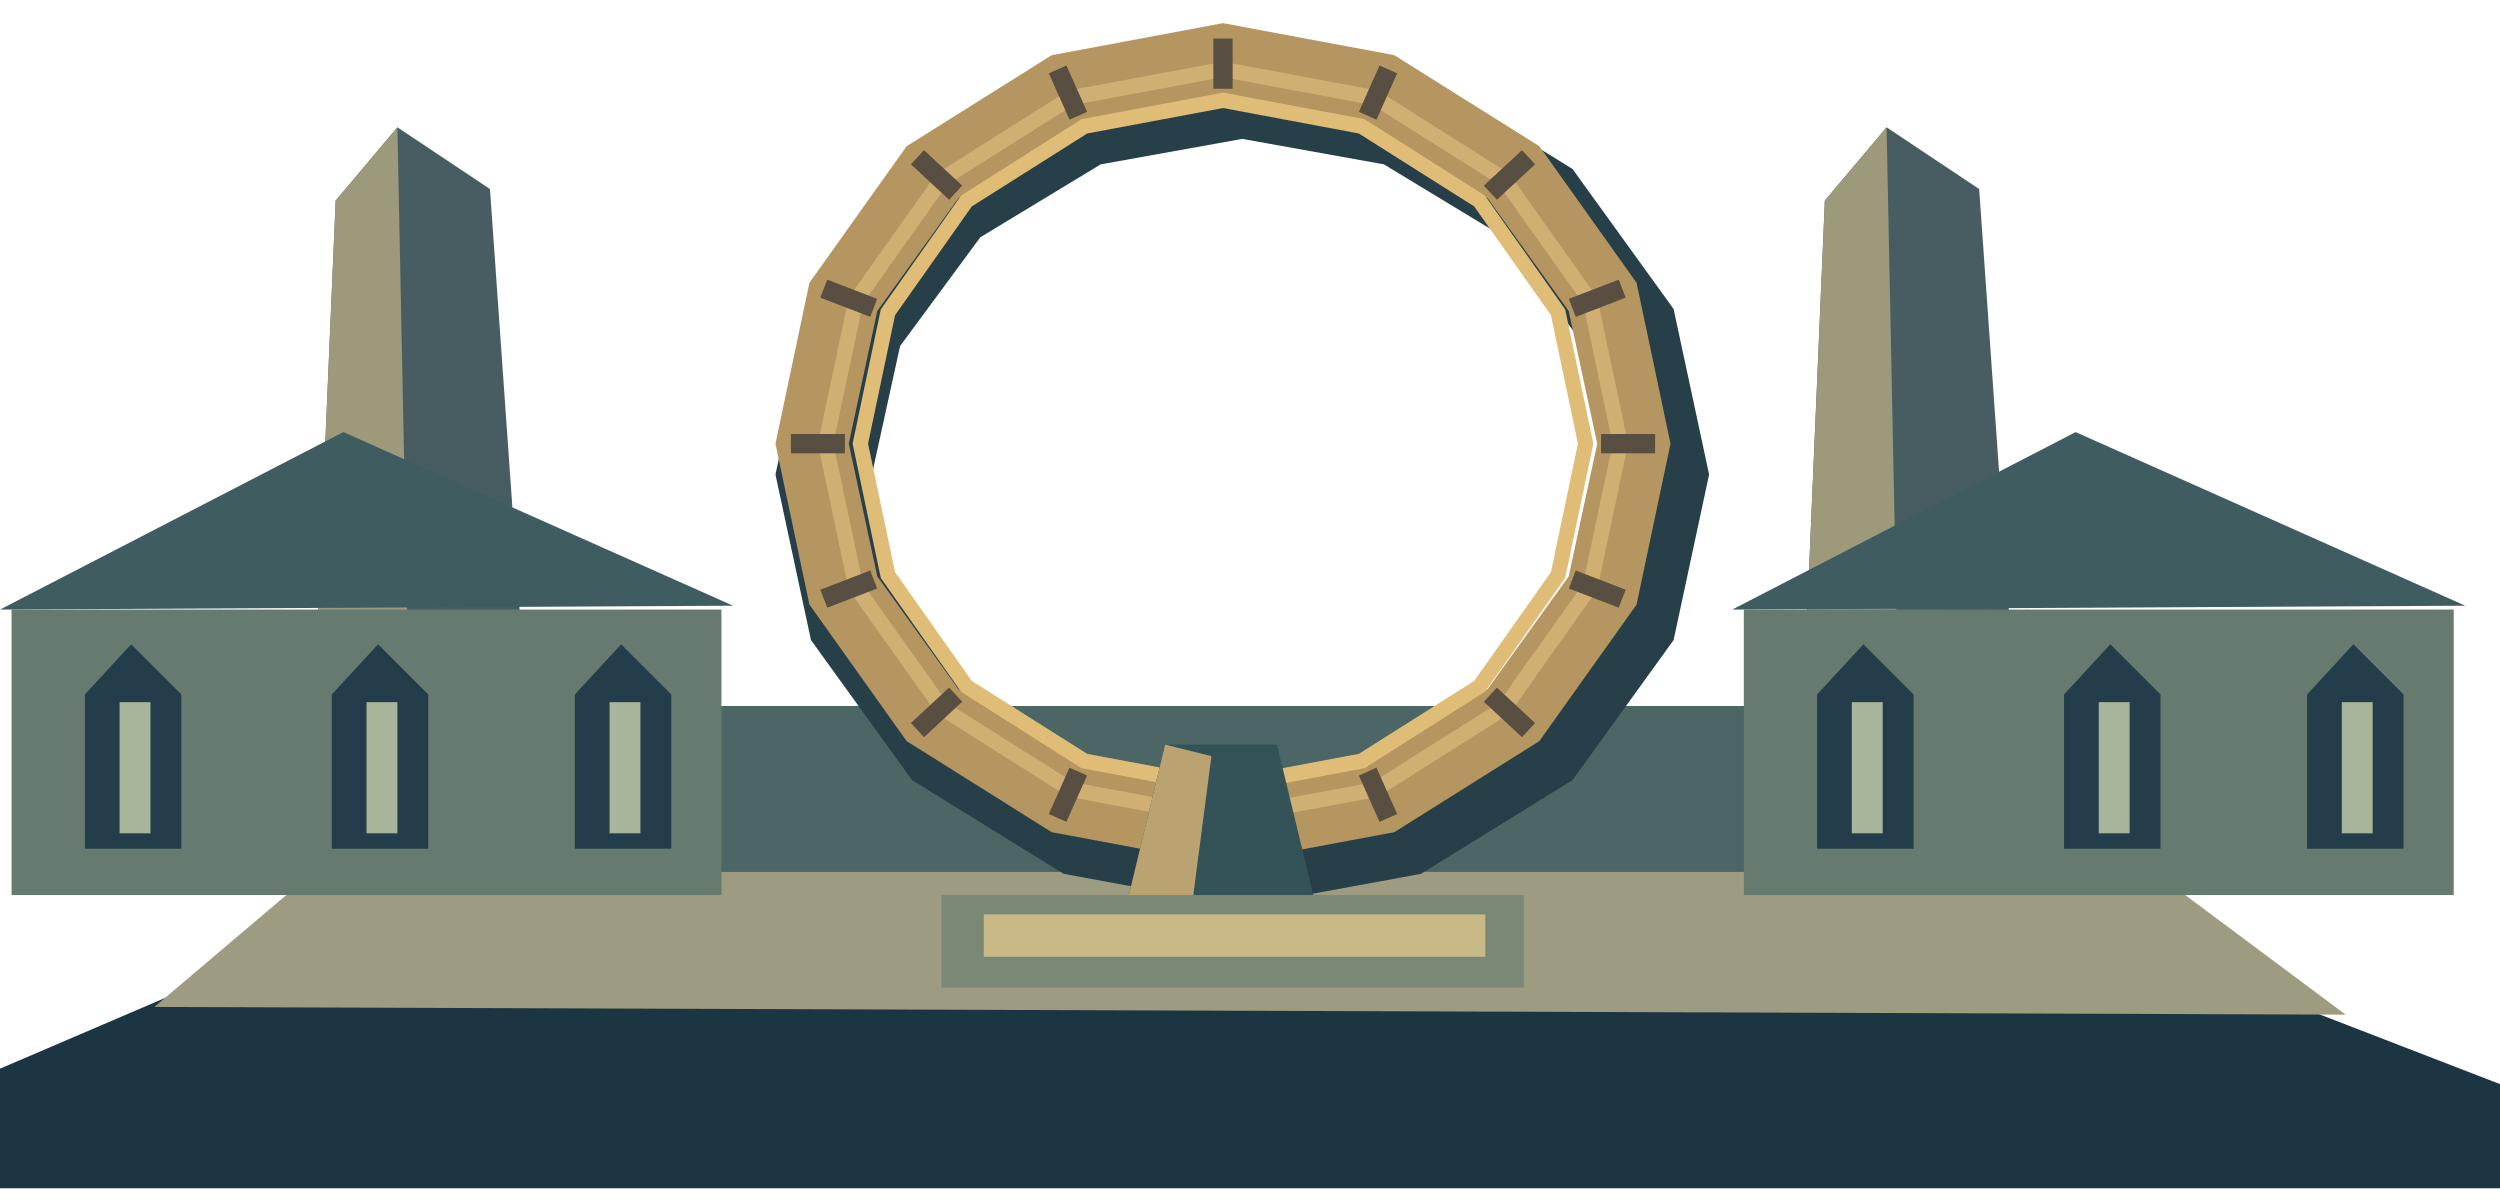
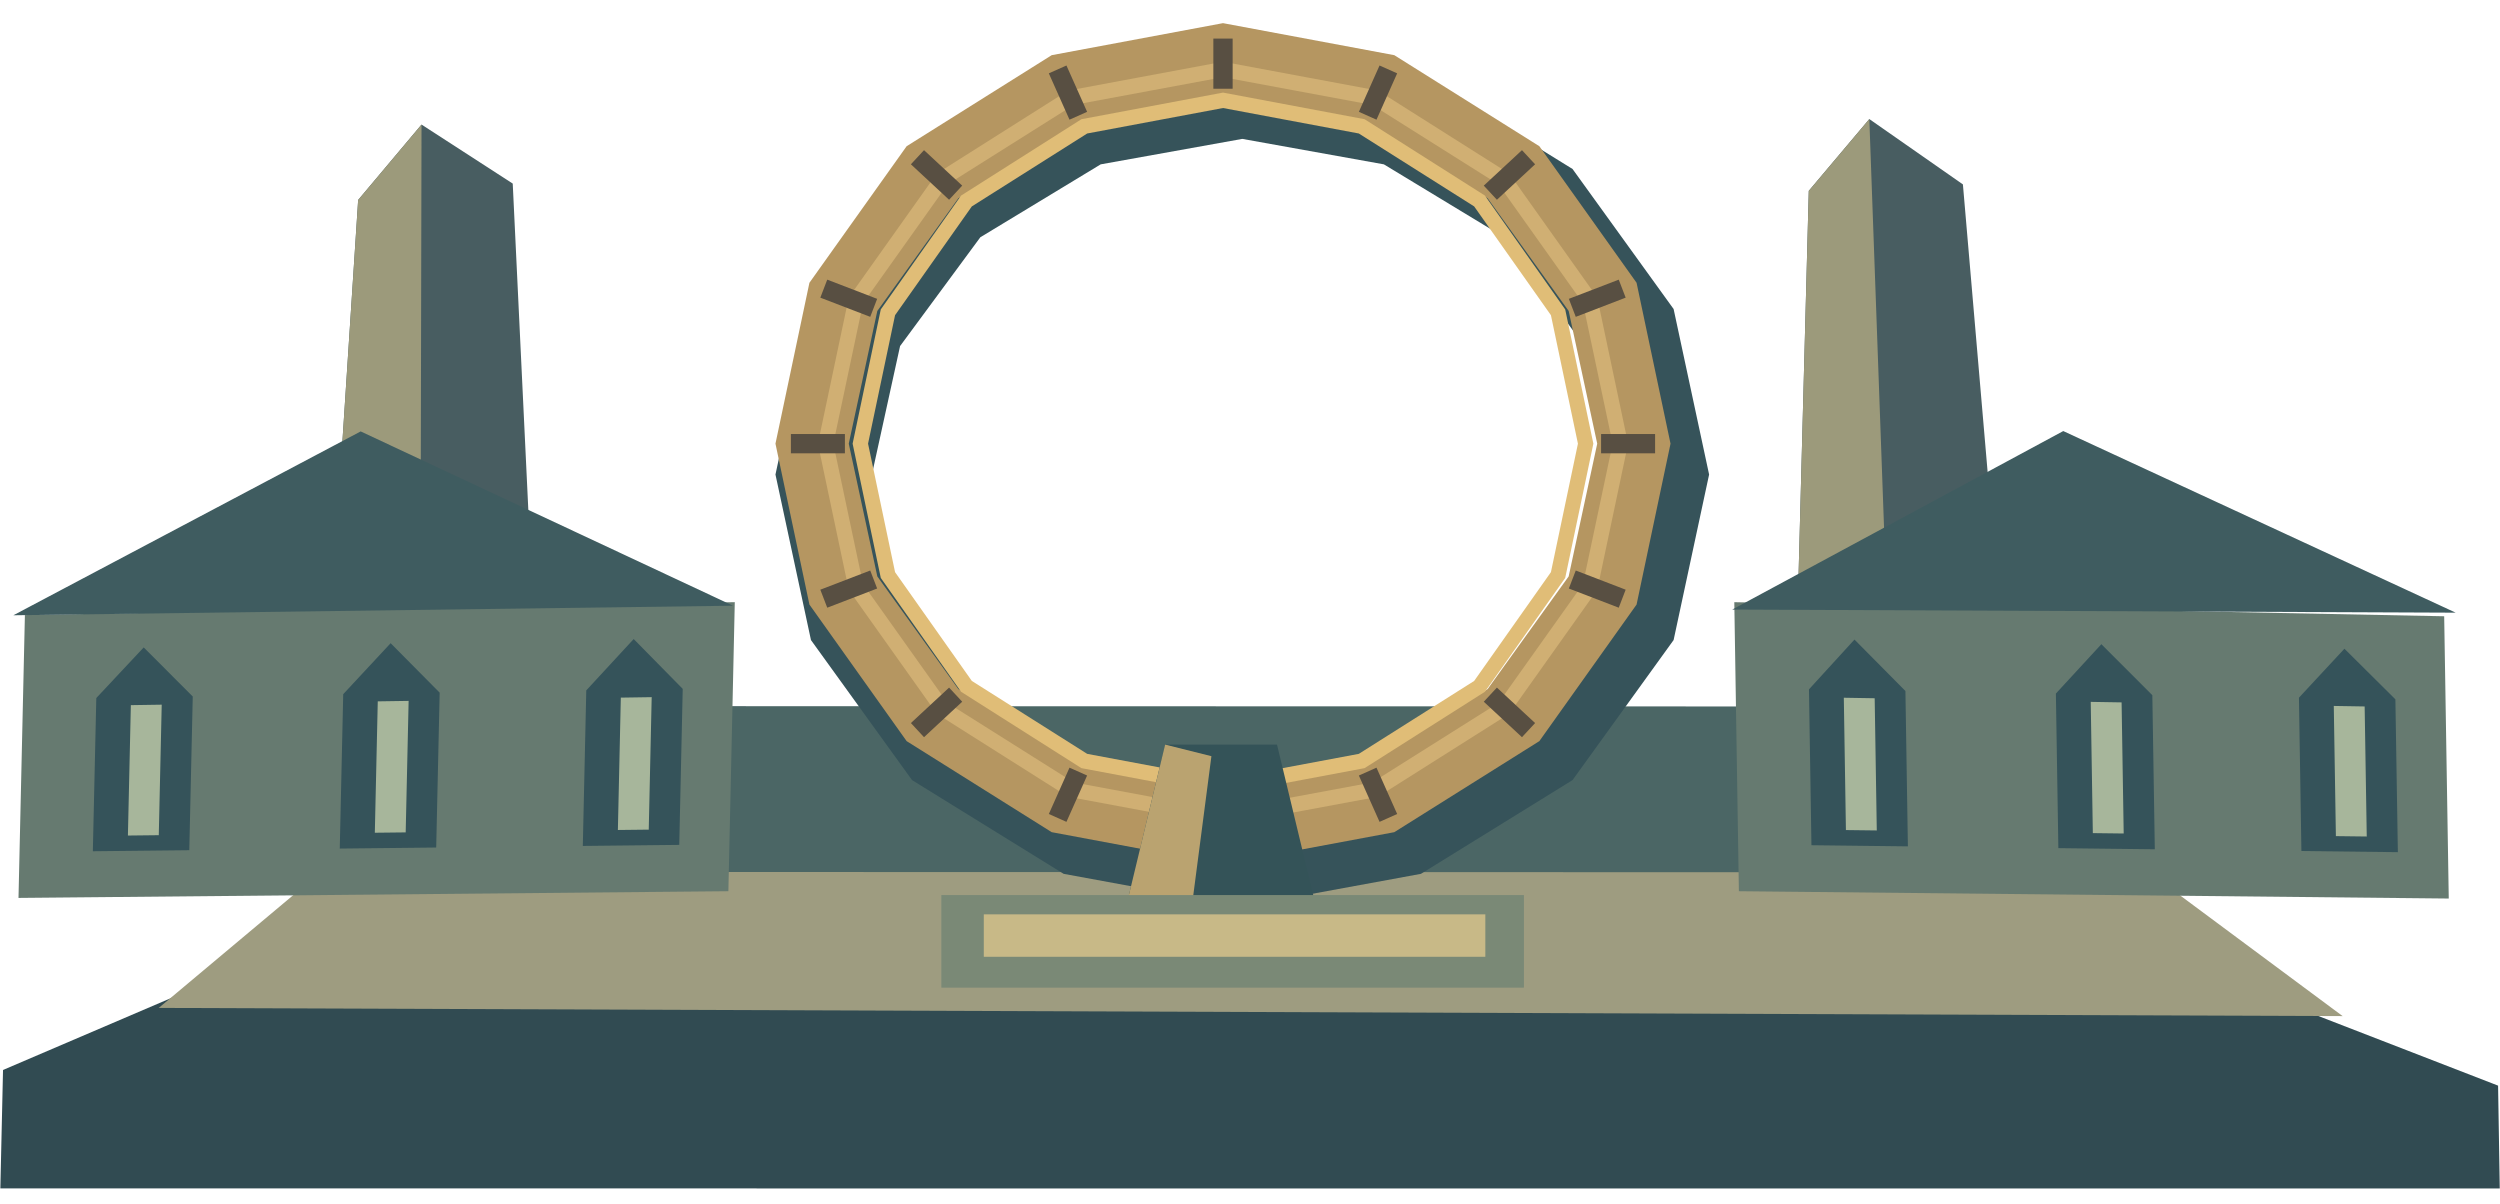
<svg xmlns="http://www.w3.org/2000/svg" width="648" height="312" viewBox="0 0 648 312">
-   <polygon points="0,277 70,247 560,247 648,281 648,308 0,308" fill="#1c3542" />
-   <polygon points="40,261 86,222 553,222 608,263" fill="#9e9c80" />
-   <rect x="81" y="183" width="476" height="43" fill="#4b6665" />
-   <polygon points="81,192 87,52 103,33 127,49 137,191" fill="#485d61" />
-   <polygon points="87,52 103,33 106,181 81,192" fill="#9c9a7b" />
-   <rect x="87" y="190" width="51" height="12" fill="#c6b288" />
-   <polygon points="467,192 473,52 489,33 513,49 523,191" fill="#485d61" />
-   <polygon points="473,52 489,33 492,181 467,192" fill="#9c9a7b" />
-   <rect x="473" y="190" width="51" height="12" fill="#c6b288" />
-   <path d="M322.0,11.0 L368.3,19.5 L407.6,43.8 L433.8,80.1 L443.0,123.0 L433.8,165.9 L407.6,202.2 L368.3,226.5 L322.0,235.0 L275.7,226.5 L236.4,202.2 L210.2,165.9 L201.0,123.0 L210.2,80.1 L236.4,43.8 L275.7,19.5 Z M322.0,36.0 L358.7,42.6 L389.9,61.5 L410.7,89.7 L418.0,123.0 L410.7,156.3 L389.9,184.5 L358.7,203.4 L322.0,210.0 L285.3,203.4 L254.1,184.5 L233.3,156.3 L226.0,123.0 L233.3,89.7 L254.1,61.5 L285.3,42.6 Z" fill="#263f49" fill-rule="evenodd" />
+   <polygon points="0.785,277.337 71.458,247.088 558.958,247.096 647.503,281.397 647.936,308.051 0.09,308.038" fill="#314b52" />
+   <polygon points="41.144,261.249 88.019,221.951 551.558,222.052 607.215,263.376" fill="#9e9c80" />
+   <polygon fill="#4b6665" points="83.894,183.007 554.933,183.141 555.622,226.094 82.93,226.004" />
+   <polygon points="83.692,192.006 92.833,51.829 109.26,32.289 132.901,47.585 139.715,190.206" fill="#485d61" />
+   <polygon points="92.833,51.829 109.26,32.289 108.939,180.62 83.692,192.006" fill="#9c9a7b" />
+   <polygon fill="#c6b288" points="89.737,189.92 140.737,189.185 140.468,201.265 89.468,201.928" />
+   <polygon points="465.077,190.74 468.833,49.471 484.529,30.861 508.785,47.797 521.061,190.602" fill="#485d61" />
+   <polygon points="468.833,49.471 484.529,30.861 489.901,180.046 465.077,190.74" fill="#9c9a7b" />
+   <polygon fill="#c6b288" points="471.045,188.813 522.045,189.615 522.237,201.653 471.237,200.93" />
+   <path d="M322.0,11.0 L368.3,19.5 L407.6,43.8 L433.8,80.1 L443.0,123.0 L433.8,165.9 L407.6,202.2 L368.3,226.5 L322.0,235.0 L275.7,226.5 L236.4,202.2 L210.2,165.9 L201.0,123.0 L210.2,80.1 L236.4,43.8 L275.7,19.5 Z M322.0,36.0 L358.7,42.6 L389.9,61.5 L410.7,89.7 L418.0,123.0 L410.7,156.3 L389.9,184.5 L358.7,203.4 L322.0,210.0 L285.3,203.4 L254.1,184.5 L233.3,156.3 L226.0,123.0 L233.3,89.7 L254.1,61.5 L285.3,42.6 Z" fill="#36535a" fill-rule="evenodd" />
  <path d="M317.0,6.0 L361.4,14.3 L399.0,37.9 L424.2,73.3 L433.0,115.0 L424.2,156.7 L399.0,192.1 L361.4,215.7 L317.0,224.0 L272.6,215.7 L235.0,192.1 L209.8,156.7 L201.0,115.0 L209.8,73.3 L235.0,37.9 L272.6,14.3 Z M317.0,25.0 L354.1,31.9 L385.6,51.4 L406.6,80.6 L414.0,115.0 L406.6,149.4 L385.6,178.6 L354.1,198.1 L317.0,205.0 L279.9,198.1 L248.4,178.6 L227.4,149.4 L220.0,115.0 L227.4,80.6 L248.4,51.4 L279.9,31.9 Z" fill="#b59661" fill-rule="evenodd" />
  <path d="M317.0,24.0 L353.7,30.9 L384.9,50.7 L405.7,80.2 L413.0,115.0 L405.7,149.8 L384.9,179.3 L353.7,199.1 L317.0,206.0 L280.3,199.1 L249.1,179.3 L228.3,149.8 L221.0,115.0 L228.3,80.2 L249.1,50.7 L280.3,30.9 Z M317.0,28.0 L352.2,34.6 L382.1,53.5 L402.0,81.7 L409.0,115.0 L402.0,148.3 L382.1,176.5 L352.2,195.4 L317.0,202.0 L281.8,195.4 L251.9,176.5 L232.0,148.3 L225.0,115.0 L232.0,81.7 L251.9,53.5 L281.8,34.6 Z" fill="#e0bd77" fill-rule="evenodd" />
  <path d="M317.0,16.0 L357.2,23.5 L391.2,45.0 L414.0,77.1 L422.0,115.0 L414.0,152.9 L391.2,185.0 L357.2,206.5 L317.0,214.0 L276.8,206.5 L242.8,185.0 L220.0,152.9 L212.0,115.0 L220.0,77.1 L242.8,45.0 L276.8,23.5 Z M317.0,20.0 L355.7,27.2 L388.4,47.8 L410.3,78.6 L418.0,115.0 L410.3,151.4 L388.4,182.2 L355.7,202.8 L317.0,210.0 L278.3,202.8 L245.6,182.2 L223.7,151.4 L216.0,115.0 L223.7,78.6 L245.6,47.8 L278.3,27.2 Z" fill="#d0af73" fill-rule="evenodd" />
  <polyline points="317,207 317,220" fill="none" stroke="#584f42" stroke-width="5" />
  <polyline points="354.503,199.997 359.861,212.007" fill="none" stroke="#584f42" stroke-width="5" />
  <polyline points="386.296,180.054 396.196,189.246" fill="none" stroke="#584f42" stroke-width="5" />
  <polyline points="407.54,150.207 420.475,155.182" fill="none" stroke="#584f42" stroke-width="5" />
  <polyline points="415,115 429,115" fill="none" stroke="#584f42" stroke-width="5" />
  <polyline points="407.54,79.793 420.475,74.818" fill="none" stroke="#584f42" stroke-width="5" />
  <polyline points="386.296,49.946 396.196,40.754" fill="none" stroke="#584f42" stroke-width="5" />
  <polyline points="354.503,30.003 359.861,17.993" fill="none" stroke="#584f42" stroke-width="5" />
  <polyline points="317,23 317,10" fill="none" stroke="#584f42" stroke-width="5" />
  <polyline points="279.497,30.003 274.139,17.993" fill="none" stroke="#584f42" stroke-width="5" />
  <polyline points="247.704,49.946 237.804,40.754" fill="none" stroke="#584f42" stroke-width="5" />
  <polyline points="226.46,79.793 213.525,74.818" fill="none" stroke="#584f42" stroke-width="5" />
  <polyline points="219,115 205,115" fill="none" stroke="#584f42" stroke-width="5" />
  <polyline points="226.46,150.207 213.525,155.182" fill="none" stroke="#584f42" stroke-width="5" />
  <polyline points="247.704,180.054 237.804,189.246" fill="none" stroke="#584f42" stroke-width="5" />
  <polyline points="279.497,199.997 274.139,212.007" fill="none" stroke="#584f42" stroke-width="5" />
  <polygon points="302,193 331,193 344,247 289,247" fill="#345358" />
  <polygon points="302,193 314,196 308,242 289,247" fill="#baa370" />
-   <rect x="244" y="232" width="151" height="24" fill="#7a8976" />
-   <rect x="255" y="237" width="130" height="11" fill="#c8b987" />
-   <rect x="3" y="158" width="184" height="74" fill="#667a70" />
-   <polygon points="0,158 89,112 190,157" fill="#3f5c60" />
-   <polygon points="22,220 22,180 34,167 47,180 47,220" fill="#233e4a" />
-   <rect x="31" y="182" width="8" height="34" fill="#a7b69b" />
-   <polygon points="86,220 86,180 98,167 111,180 111,220" fill="#233e4a" />
-   <rect x="95" y="182" width="8" height="34" fill="#a7b69b" />
-   <polygon points="149,220 149,180 161,167 174,180 174,220" fill="#233e4a" />
-   <rect x="158" y="182" width="8" height="34" fill="#a7b69b" />
-   <rect x="452" y="158" width="184" height="74" fill="#667a70" />
-   <polygon points="449,158 538,112 639,157" fill="#3f5c60" />
-   <polygon points="471,220 471,180 483,167 496,180 496,220" fill="#233e4a" />
-   <rect x="480" y="182" width="8" height="34" fill="#a7b69b" />
-   <polygon points="535,220 535,180 547,167 560,180 560,220" fill="#233e4a" />
-   <rect x="544" y="182" width="8" height="34" fill="#a7b69b" />
-   <polygon points="598,220 598,180 610,167 623,180 623,220" fill="#233e4a" />
-   <rect x="607" y="182" width="8" height="34" fill="#a7b69b" />
+   <polygon fill="#7a8976" points="244,232 395,232 395,256 244,256" />
+   <polygon fill="#c8b987" points="255,237 385,237 385,248 255,248" />
+   <polygon fill="#667a70" points="6.455,159.426 190.455,156.08 188.795,231.003 4.795,232.741" />
+   <polygon points="3.455,159.481 93.487,111.821 190,157" fill="#3f5c60" />
+   <polygon points="24.064,220.646 24.962,180.926 37.253,167.812 49.962,180.537 49.064,220.374" fill="#35535a" />
+   <polygon fill="#a7b69b" points="33.917,182.774 41.917,182.651 41.154,216.481 33.154,216.572" />
+   <polygon points="88.064,219.95 88.962,179.929 101.253,166.716 113.962,179.539 113.064,219.679" fill="#35535a" />
+   <polygon fill="#a7b69b" points="97.917,181.792 105.917,181.669 105.154,215.755 97.154,215.846" />
+   <polygon points="151.064,219.266 151.962,178.947 164.253,165.638 176.962,178.557 176.064,218.994" fill="#35535a" />
+   <polygon fill="#a7b69b" points="160.917,180.825 168.917,180.702 168.154,215.041 160.154,215.132" />
+   <polygon fill="#667a70" points="449.532,156.085 633.532,159.736 634.718,232.902 450.718,231.005" />
+   <polygon points="449,158 534.795,111.729 636.516,158.807" fill="#3f5c60" />
+   <polygon points="469.526,219.081 468.885,178.682 480.676,165.776 493.885,179.107 494.526,219.378" fill="#35535a" />
+   <polygon fill="#a7b69b" points="477.917,180.853 485.917,180.987 486.462,215.252 478.462,215.153" />
+   <polygon points="533.526,219.84 532.885,179.77 544.676,166.972 557.885,180.196 558.526,220.136" fill="#35535a" />
+   <polygon fill="#a7b69b" points="541.917,181.925 549.917,182.059 550.462,216.043 542.462,215.944" />
+   <polygon points="596.526,220.587 595.885,180.842 607.676,168.149 620.885,181.267 621.526,220.883" fill="#35535a" />
+   <polygon fill="#a7b69b" points="604.917,182.98 612.917,183.114 613.462,216.823 605.462,216.724" />
</svg>
